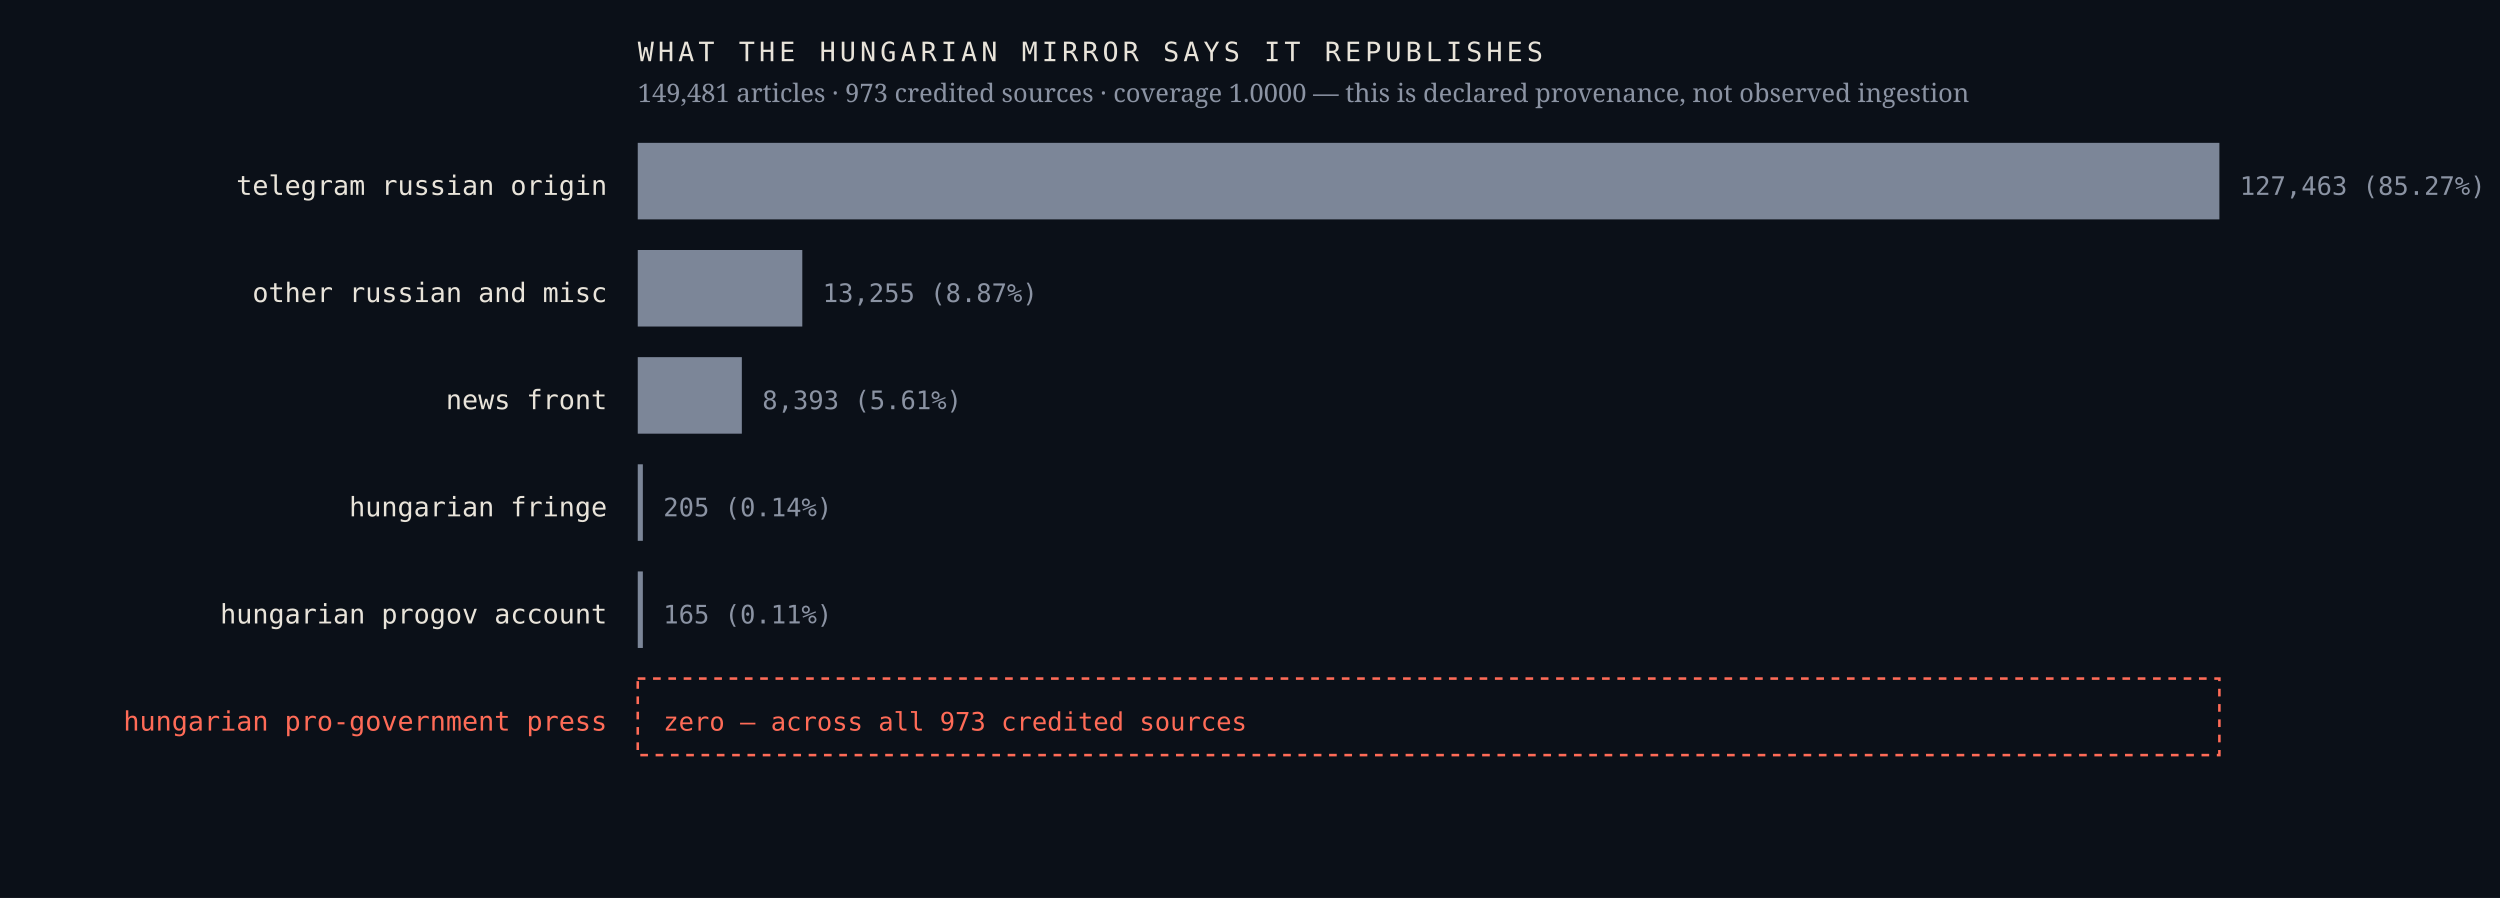
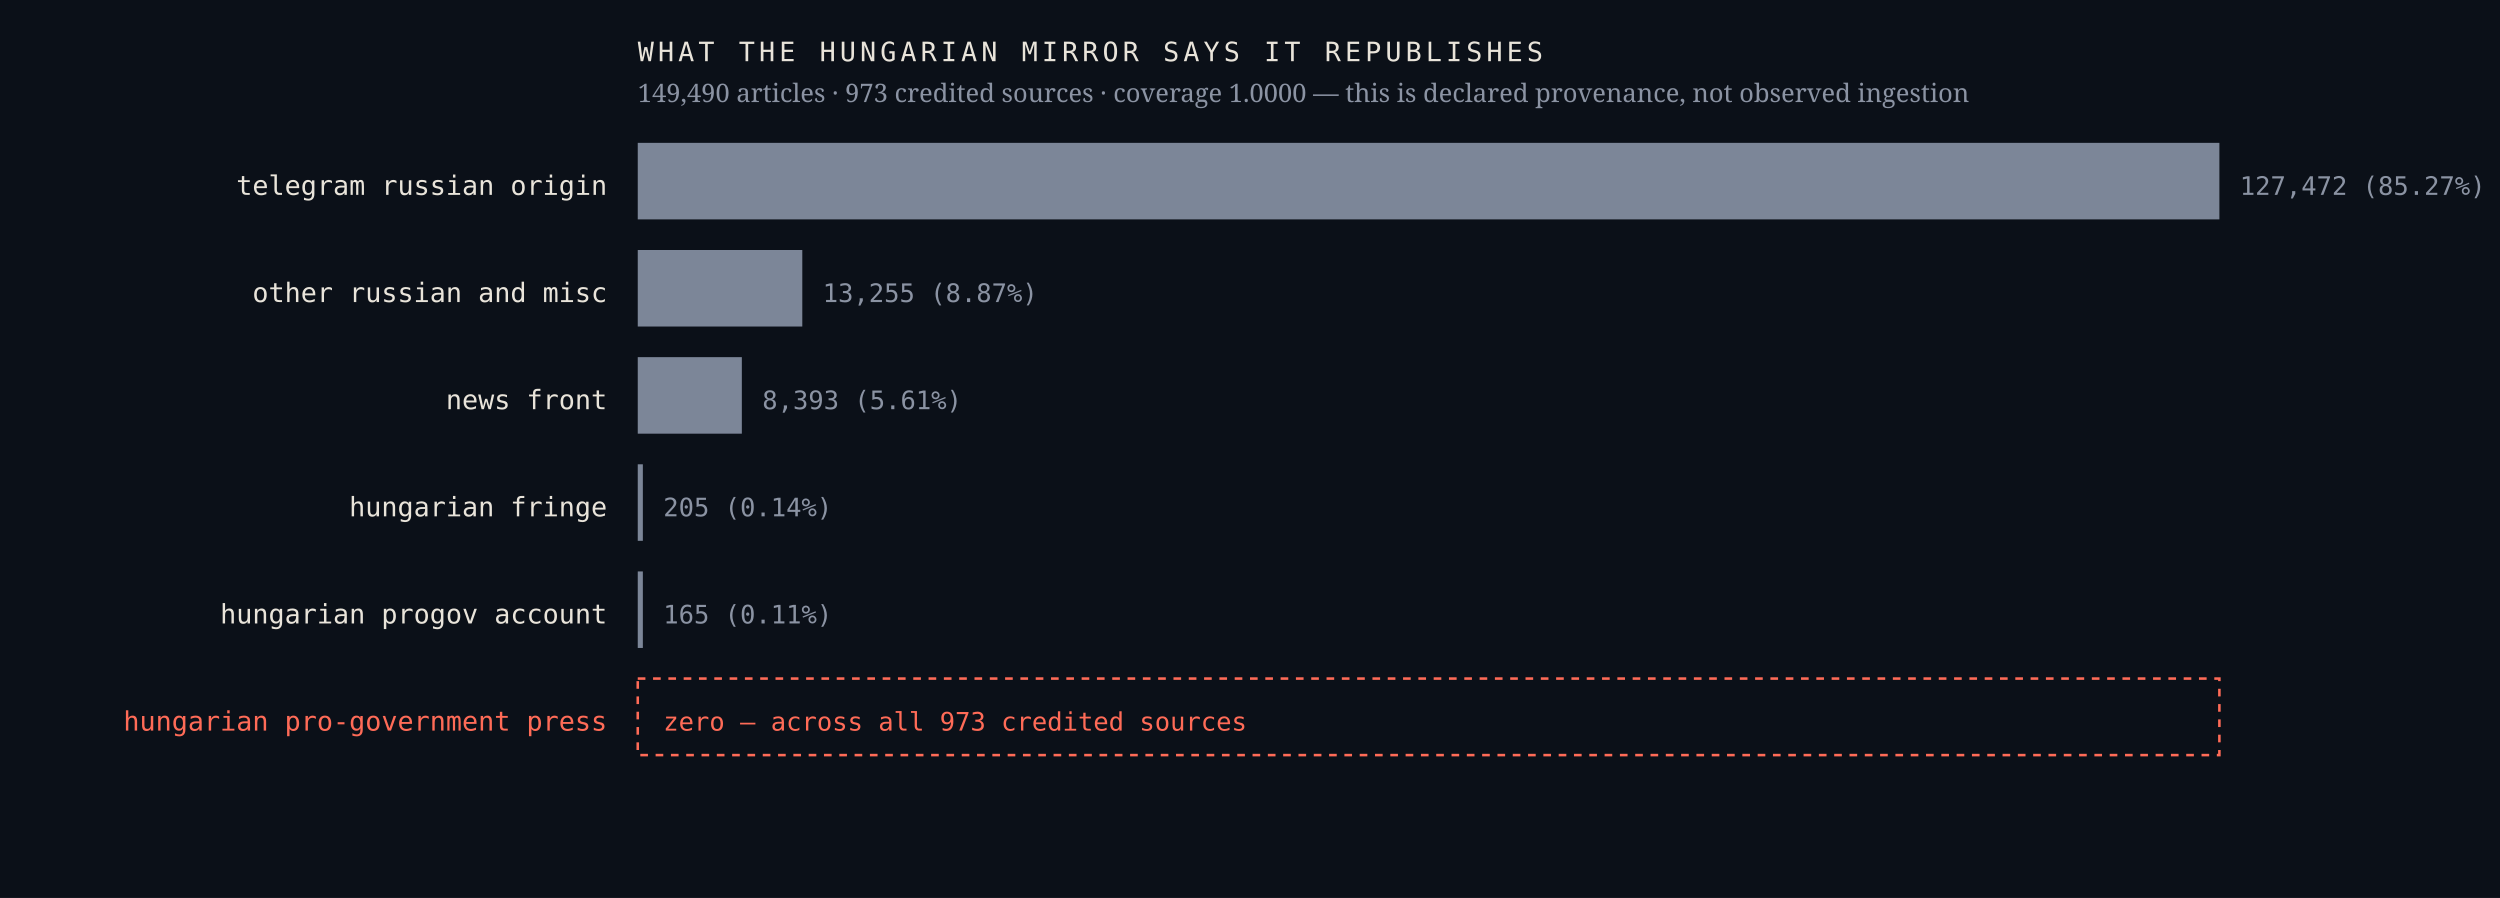
<svg xmlns="http://www.w3.org/2000/svg" viewBox="0 0 980 352" width="980" height="352" role="img" aria-label="Sources the Hungarian mirror credits, by article count, with an explicit zero row for the Hungarian pro-government press">
  <rect width="980" height="352" fill="#0b1018" />
  <text x="238.0" y="76.4" font-family="ui-monospace,'IBM Plex Mono',Menlo,monospace" font-size="10.5" font-weight="400" letter-spacing="0" fill="#e9e4da" text-anchor="end">telegram russian origin</text>
  <rect x="250" y="56" width="620.0" height="30" fill="#7c8698" />
-   <text x="878.0" y="76.4" font-family="ui-monospace,'IBM Plex Mono',Menlo,monospace" font-size="10" font-weight="400" letter-spacing="0" fill="#8b93a3" text-anchor="start">127,463  (85.27%)</text>
+   <text x="878.0" y="76.4" font-family="ui-monospace,'IBM Plex Mono',Menlo,monospace" font-size="10" font-weight="400" letter-spacing="0" fill="#8b93a3" text-anchor="start">127,472  (85.27%)</text>
  <text x="238.0" y="118.4" font-family="ui-monospace,'IBM Plex Mono',Menlo,monospace" font-size="10.5" font-weight="400" letter-spacing="0" fill="#e9e4da" text-anchor="end">other russian and misc</text>
  <rect x="250" y="98" width="64.5" height="30" fill="#7c8698" />
  <text x="322.5" y="118.4" font-family="ui-monospace,'IBM Plex Mono',Menlo,monospace" font-size="10" font-weight="400" letter-spacing="0" fill="#8b93a3" text-anchor="start">13,255  (8.87%)</text>
  <text x="238.0" y="160.4" font-family="ui-monospace,'IBM Plex Mono',Menlo,monospace" font-size="10.5" font-weight="400" letter-spacing="0" fill="#e9e4da" text-anchor="end">news front</text>
  <rect x="250" y="140" width="40.8" height="30" fill="#7c8698" />
  <text x="298.8" y="160.4" font-family="ui-monospace,'IBM Plex Mono',Menlo,monospace" font-size="10" font-weight="400" letter-spacing="0" fill="#8b93a3" text-anchor="start">8,393  (5.61%)</text>
  <text x="238.0" y="202.4" font-family="ui-monospace,'IBM Plex Mono',Menlo,monospace" font-size="10.5" font-weight="400" letter-spacing="0" fill="#e9e4da" text-anchor="end">hungarian fringe</text>
  <rect x="250" y="182" width="2.0" height="30" fill="#7c8698" />
  <text x="260.0" y="202.4" font-family="ui-monospace,'IBM Plex Mono',Menlo,monospace" font-size="10" font-weight="400" letter-spacing="0" fill="#8b93a3" text-anchor="start">205  (0.14%)</text>
  <text x="238.0" y="244.4" font-family="ui-monospace,'IBM Plex Mono',Menlo,monospace" font-size="10.5" font-weight="400" letter-spacing="0" fill="#e9e4da" text-anchor="end">hungarian progov account</text>
  <rect x="250" y="224" width="2.0" height="30" fill="#7c8698" />
  <text x="260.0" y="244.4" font-family="ui-monospace,'IBM Plex Mono',Menlo,monospace" font-size="10" font-weight="400" letter-spacing="0" fill="#8b93a3" text-anchor="start">165  (0.11%)</text>
  <text x="238.0" y="286.4" font-family="ui-monospace,'IBM Plex Mono',Menlo,monospace" font-size="10.5" font-weight="500" letter-spacing="0" fill="#ff6b57" text-anchor="end">hungarian pro-government press</text>
  <rect x="250" y="266" width="620" height="30" fill="none" stroke="#ff6b57" stroke-width="1" stroke-dasharray="3 3" />
  <text x="260.0" y="286.4" font-family="ui-monospace,'IBM Plex Mono',Menlo,monospace" font-size="10" font-weight="500" letter-spacing="0" fill="#ff6b57" text-anchor="start">zero — across all 973 credited sources</text>
  <text x="250.0" y="24.0" font-family="ui-monospace,'IBM Plex Mono',Menlo,monospace" font-size="10.5" font-weight="400" letter-spacing="1.6" fill="#e9e4da" text-anchor="start">WHAT THE HUNGARIAN MIRROR SAYS IT REPUBLISHES</text>
-   <text x="250.0" y="40.0" font-family="'Newsreader',Georgia,serif" font-size="10" font-weight="400" letter-spacing="0" fill="#8b93a3" text-anchor="start">149,481 articles · 973 credited sources · coverage 1.0000 — this is declared provenance, not observed ingestion</text>
+   <text x="250.0" y="40.0" font-family="'Newsreader',Georgia,serif" font-size="10" font-weight="400" letter-spacing="0" fill="#8b93a3" text-anchor="start">149,490 articles · 973 credited sources · coverage 1.0000 — this is declared provenance, not observed ingestion</text>
</svg>
